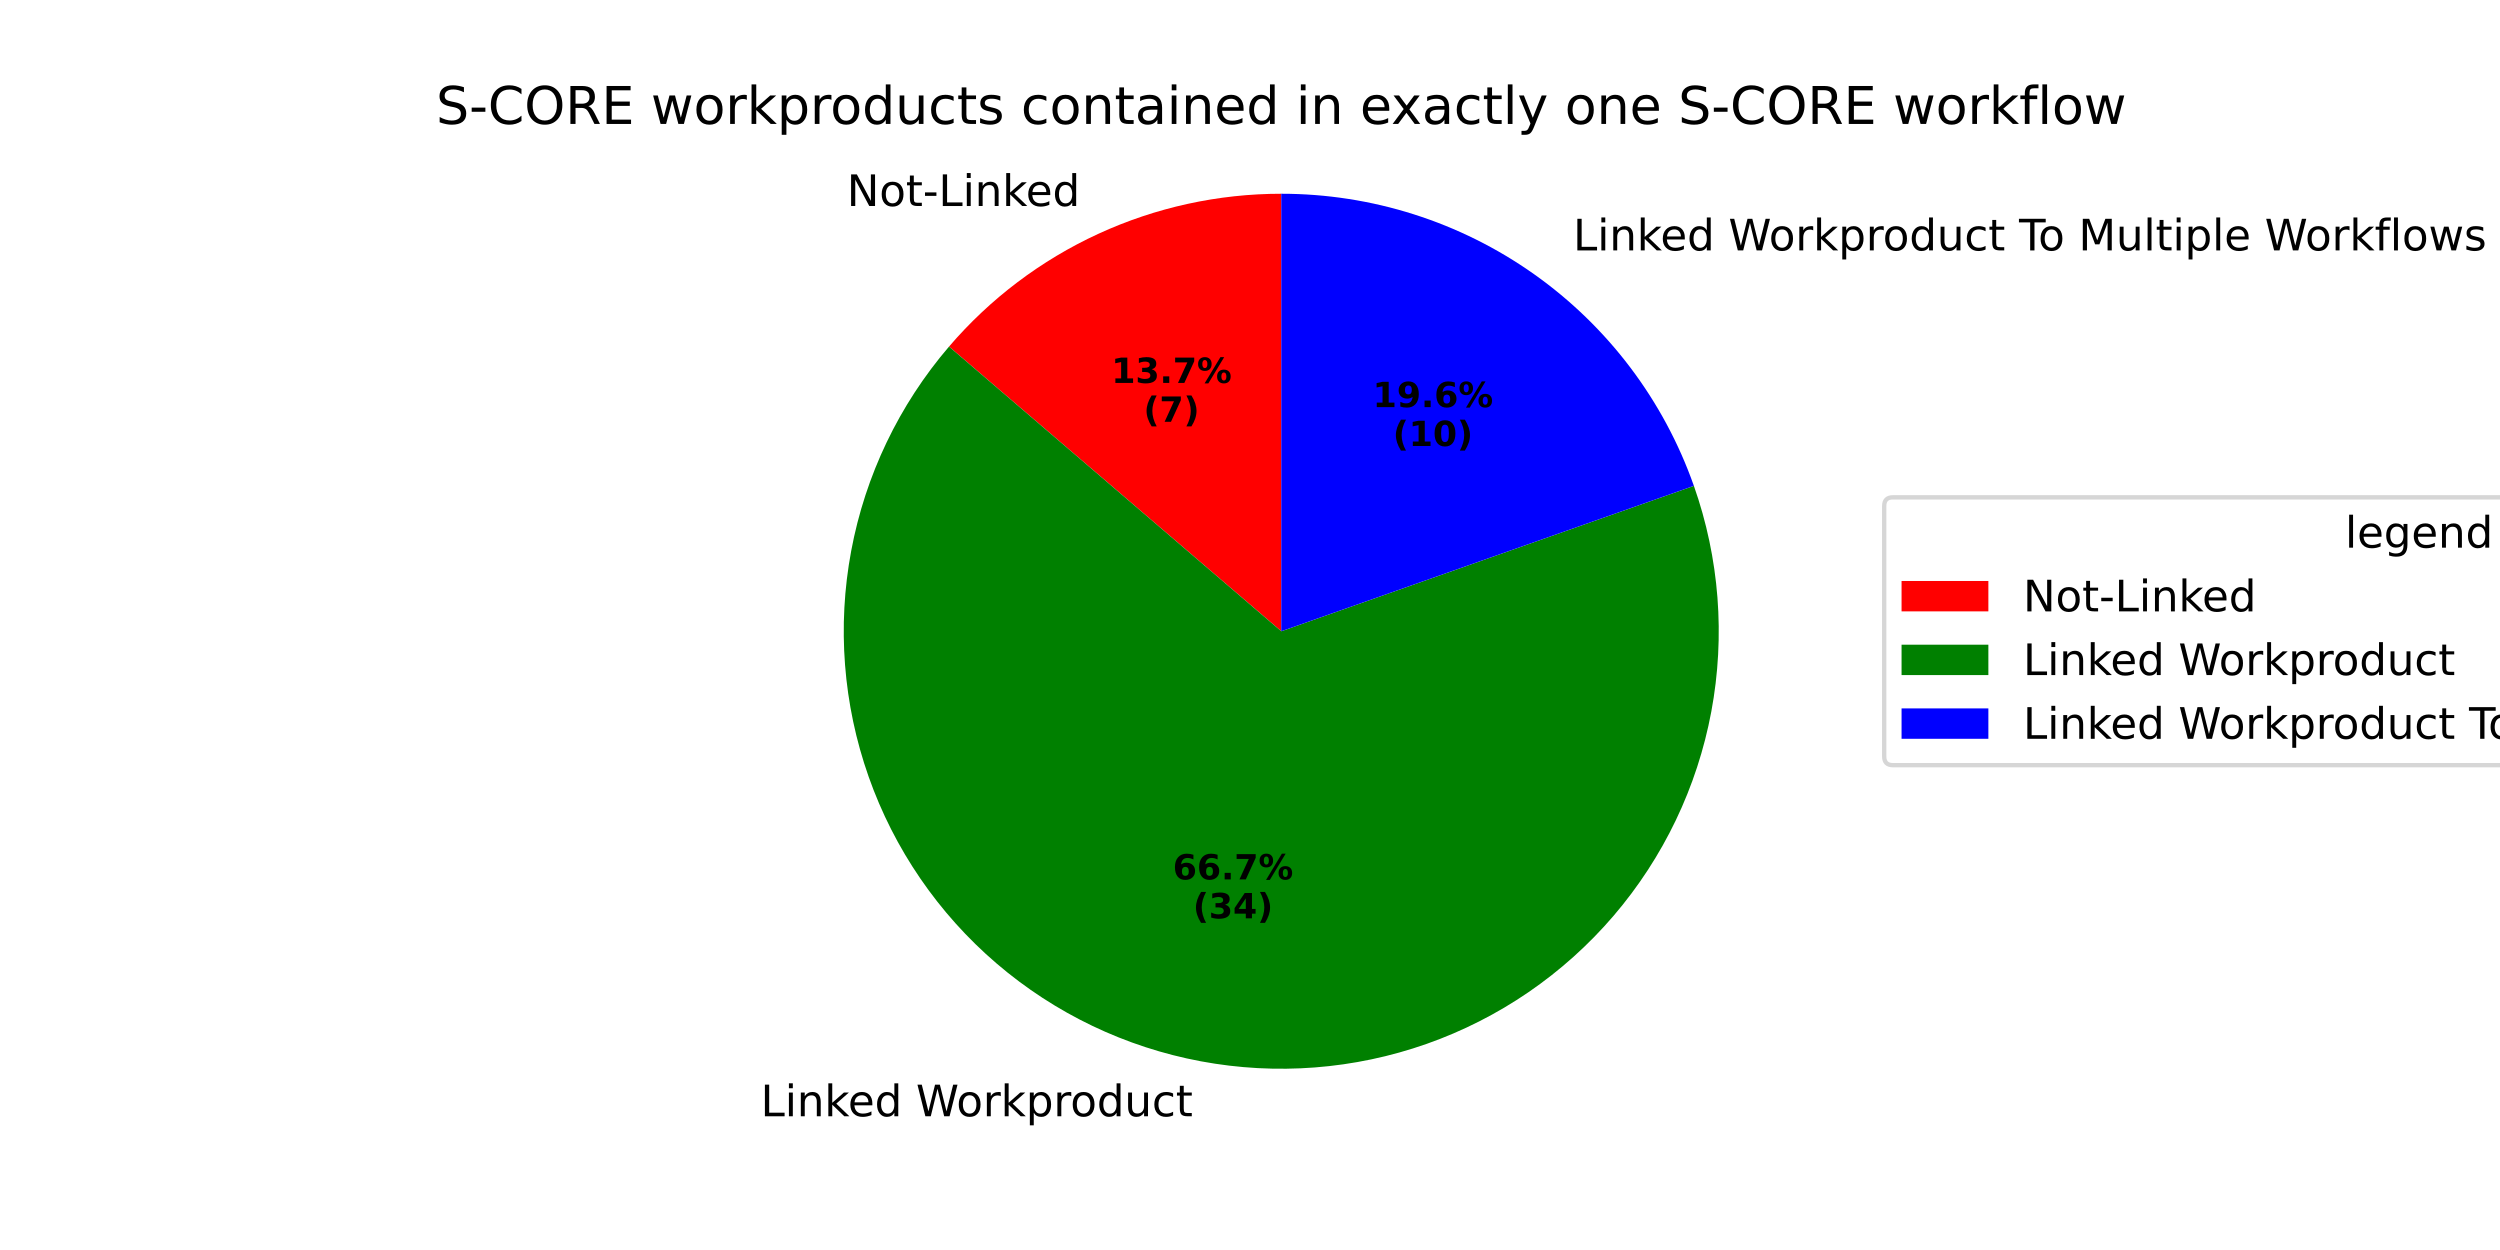
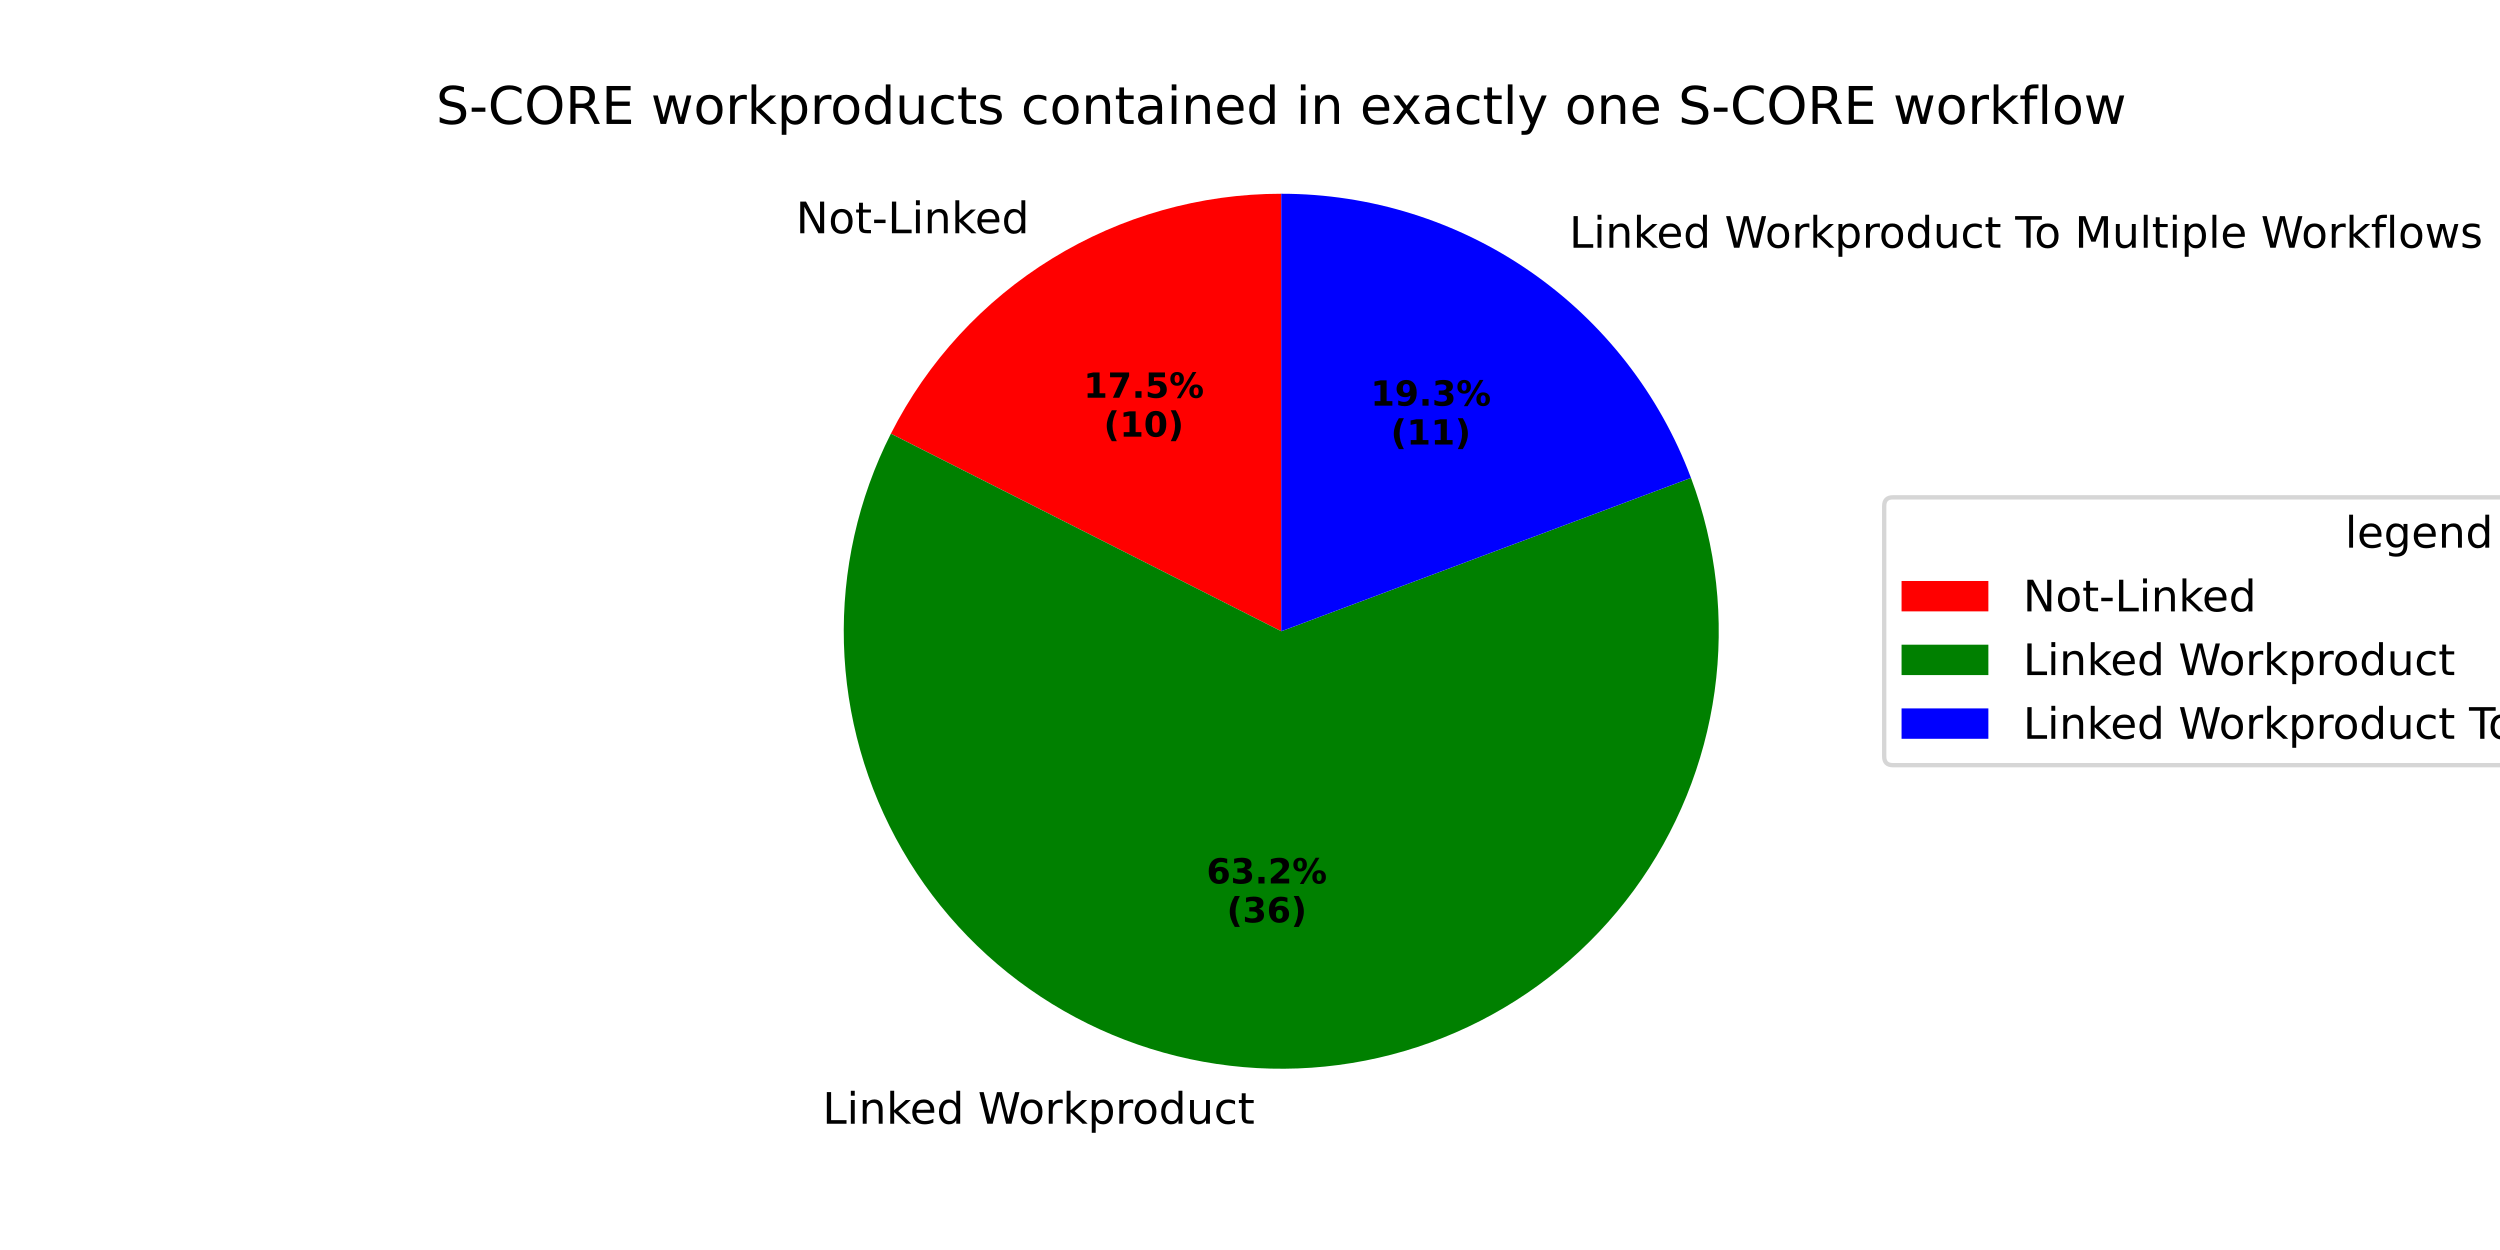
<svg xmlns="http://www.w3.org/2000/svg" xmlns:xlink="http://www.w3.org/1999/xlink" width="576pt" height="288pt" viewBox="0 0 576 288" version="1.1">
  <defs>
    <style type="text/css">*{stroke-linejoin: round; stroke-linecap: butt}</style>
  </defs>
  <g id="figure_1">
    <g id="patch_1">
      <path d="M 0 288  L 576 288  L 576 0  L 0 0  z " style="fill: #ffffff" />
    </g>
    <g id="axes_1">
      <g id="patch_2">
-         <path d="M 295.2 44.64  C 280.656 44.64 266.282 47.788 253.07 53.867  C 239.857 59.946 228.115 68.813 218.652 79.858  L 295.2 145.44  z " style="fill: #ff0000" />
+         <path d="M 295.2 44.64  C 276.565 44.64 258.29 49.808 242.414 59.567  C 226.538 69.325 213.675 83.298 205.261 99.925  L 295.2 145.44  z " style="fill: #ff0000" />
      </g>
      <g id="patch_3">
-         <path d="M 218.652 79.858  C 207.141 93.294 199.367 109.527 196.116 126.918  C 192.865 144.31 194.25 162.254 200.13 178.941  C 206.01 195.629 216.182 210.477 229.618 221.988  C 243.054 233.499 259.286 241.273 276.678 244.524  C 294.07 247.775 312.014 246.39 328.701 240.51  C 345.388 234.63 360.237 224.458 371.748 211.022  C 383.259 197.586 391.033 181.354 394.284 163.962  C 397.535 146.571 396.15 128.626 390.27 111.939  L 295.2 145.44  z " style="fill: #008000" />
+         <path d="M 205.261 99.925  C 197.697 114.872 193.977 131.472 194.438 148.217  C 194.9 164.963 199.529 181.332 207.905 195.84  C 216.281 210.348 228.143 222.541 242.414 231.313  C 256.685 240.086 272.921 245.164 289.647 246.087  C 306.374 247.01 323.069 243.749 338.219 236.599  C 353.369 229.45 366.5 218.635 376.421 205.137  C 386.342 191.639 392.744 175.878 395.045 159.285  C 397.346 142.692 395.474 125.784 389.6 110.096  L 295.2 145.44  z " style="fill: #008000" />
      </g>
      <g id="patch_4">
-         <path d="M 390.27 111.939  C 383.337 92.265 370.465 75.22 353.44 63.167  C 336.414 51.115 316.06 44.64 295.2 44.64  L 295.2 145.44  z " style="fill: #0000ff" />
+         <path d="M 389.6 110.096  C 382.403 90.873 369.504 74.3 352.637 62.605  C 335.769 50.909 315.725 44.64 295.2 44.64  L 295.2 145.44  z " style="fill: #0000ff" />
      </g>
      <g id="matplotlib.axis_1" />
      <g id="matplotlib.axis_2" />
      <g id="text_1">
-         <g transform="translate(195.1112 47.46875) scale(0.1 -0.1)">
+         <g transform="translate(183.3899 53.73856) scale(0.1 -0.1)">
          <defs>
            <path id="DejaVuSans-4e" d="M 628 4666  L 1478 4666  L 3547 763  L 3547 4666  L 4159 4666  L 4159 0  L 3309 0  L 1241 3903  L 1241 0  L 628 0  L 628 4666  z " transform="scale(0.015625)" />
            <path id="DejaVuSans-6f" d="M 1959 3097  Q 1497 3097 1228 2736  Q 959 2375 959 1747  Q 959 1119 1226 758  Q 1494 397 1959 397  Q 2419 397 2687 759  Q 2956 1122 2956 1747  Q 2956 2369 2687 2733  Q 2419 3097 1959 3097  z M 1959 3584  Q 2709 3584 3137 3096  Q 3566 2609 3566 1747  Q 3566 888 3137 398  Q 2709 -91 1959 -91  Q 1206 -91 779 398  Q 353 888 353 1747  Q 353 2609 779 3096  Q 1206 3584 1959 3584  z " transform="scale(0.015625)" />
            <path id="DejaVuSans-74" d="M 1172 4494  L 1172 3500  L 2356 3500  L 2356 3053  L 1172 3053  L 1172 1153  Q 1172 725 1289 603  Q 1406 481 1766 481  L 2356 481  L 2356 0  L 1766 0  Q 1100 0 847 248  Q 594 497 594 1153  L 594 3053  L 172 3053  L 172 3500  L 594 3500  L 594 4494  L 1172 4494  z " transform="scale(0.015625)" />
            <path id="DejaVuSans-2d" d="M 313 2009  L 1997 2009  L 1997 1497  L 313 1497  L 313 2009  z " transform="scale(0.015625)" />
            <path id="DejaVuSans-4c" d="M 628 4666  L 1259 4666  L 1259 531  L 3531 531  L 3531 0  L 628 0  L 628 4666  z " transform="scale(0.015625)" />
            <path id="DejaVuSans-69" d="M 603 3500  L 1178 3500  L 1178 0  L 603 0  L 603 3500  z M 603 4863  L 1178 4863  L 1178 4134  L 603 4134  L 603 4863  z " transform="scale(0.015625)" />
            <path id="DejaVuSans-6e" d="M 3513 2113  L 3513 0  L 2938 0  L 2938 2094  Q 2938 2591 2744 2837  Q 2550 3084 2163 3084  Q 1697 3084 1428 2787  Q 1159 2491 1159 1978  L 1159 0  L 581 0  L 581 3500  L 1159 3500  L 1159 2956  Q 1366 3272 1645 3428  Q 1925 3584 2291 3584  Q 2894 3584 3203 3211  Q 3513 2838 3513 2113  z " transform="scale(0.015625)" />
            <path id="DejaVuSans-6b" d="M 581 4863  L 1159 4863  L 1159 1991  L 2875 3500  L 3609 3500  L 1753 1863  L 3688 0  L 2938 0  L 1159 1709  L 1159 0  L 581 0  L 581 4863  z " transform="scale(0.015625)" />
            <path id="DejaVuSans-65" d="M 3597 1894  L 3597 1613  L 953 1613  Q 991 1019 1311 708  Q 1631 397 2203 397  Q 2534 397 2845 478  Q 3156 559 3463 722  L 3463 178  Q 3153 47 2828 -22  Q 2503 -91 2169 -91  Q 1331 -91 842 396  Q 353 884 353 1716  Q 353 2575 817 3079  Q 1281 3584 2069 3584  Q 2775 3584 3186 3129  Q 3597 2675 3597 1894  z M 3022 2063  Q 3016 2534 2758 2815  Q 2500 3097 2075 3097  Q 1594 3097 1305 2825  Q 1016 2553 972 2059  L 3022 2063  z " transform="scale(0.015625)" />
            <path id="DejaVuSans-64" d="M 2906 2969  L 2906 4863  L 3481 4863  L 3481 0  L 2906 0  L 2906 525  Q 2725 213 2448 61  Q 2172 -91 1784 -91  Q 1150 -91 751 415  Q 353 922 353 1747  Q 353 2572 751 3078  Q 1150 3584 1784 3584  Q 2172 3584 2448 3432  Q 2725 3281 2906 2969  z M 947 1747  Q 947 1113 1208 752  Q 1469 391 1925 391  Q 2381 391 2643 752  Q 2906 1113 2906 1747  Q 2906 2381 2643 2742  Q 2381 3103 1925 3103  Q 1469 3103 1208 2742  Q 947 2381 947 1747  z " transform="scale(0.015625)" />
          </defs>
          <use xlink:href="#DejaVuSans-4e" />
          <use xlink:href="#DejaVuSans-6f" transform="translate(74.80469 0)" />
          <use xlink:href="#DejaVuSans-74" transform="translate(135.9863 0)" />
          <use xlink:href="#DejaVuSans-2d" transform="translate(175.1953 0)" />
          <use xlink:href="#DejaVuSans-4c" transform="translate(211.2793 0)" />
          <use xlink:href="#DejaVuSans-69" transform="translate(266.9922 0)" />
          <use xlink:href="#DejaVuSans-6e" transform="translate(294.7754 0)" />
          <use xlink:href="#DejaVuSans-6b" transform="translate(358.1543 0)" />
          <use xlink:href="#DejaVuSans-65" transform="translate(412.4395 0)" />
          <use xlink:href="#DejaVuSans-64" transform="translate(473.9629 0)" />
        </g>
      </g>
      <g id="text_2">
-         <g transform="translate(256.0449 88.22444) scale(0.08 -0.08)">
+         <g transform="translate(249.6514 91.64429) scale(0.08 -0.08)">
          <defs>
            <path id="DejaVuSans-Bold-31" d="M 750 831  L 1813 831  L 1813 3847  L 722 3622  L 722 4441  L 1806 4666  L 2950 4666  L 2950 831  L 4013 831  L 4013 0  L 750 0  L 750 831  z " transform="scale(0.015625)" />
-             <path id="DejaVuSans-Bold-33" d="M 2981 2516  Q 3453 2394 3698 2092  Q 3944 1791 3944 1325  Q 3944 631 3412 270  Q 2881 -91 1863 -91  Q 1503 -91 1142 -33  Q 781 25 428 141  L 428 1069  Q 766 900 1098 814  Q 1431 728 1753 728  Q 2231 728 2486 893  Q 2741 1059 2741 1369  Q 2741 1688 2480 1852  Q 2219 2016 1709 2016  L 1228 2016  L 1228 2791  L 1734 2791  Q 2188 2791 2409 2933  Q 2631 3075 2631 3366  Q 2631 3634 2415 3781  Q 2200 3928 1806 3928  Q 1516 3928 1219 3862  Q 922 3797 628 3669  L 628 4550  Q 984 4650 1334 4700  Q 1684 4750 2022 4750  Q 2931 4750 3382 4451  Q 3834 4153 3834 3553  Q 3834 3144 3618 2883  Q 3403 2622 2981 2516  z " transform="scale(0.015625)" />
+             <path id="DejaVuSans-Bold-37" d="M 428 4666  L 3944 4666  L 3944 3988  L 2125 0  L 953 0  L 2675 3781  L 428 3781  L 428 4666  z " transform="scale(0.015625)" />
            <path id="DejaVuSans-Bold-2e" d="M 653 1209  L 1778 1209  L 1778 0  L 653 0  L 653 1209  z " transform="scale(0.015625)" />
-             <path id="DejaVuSans-Bold-37" d="M 428 4666  L 3944 4666  L 3944 3988  L 2125 0  L 953 0  L 2675 3781  L 428 3781  L 428 4666  z " transform="scale(0.015625)" />
+             <path id="DejaVuSans-Bold-35" d="M 678 4666  L 3669 4666  L 3669 3781  L 1638 3781  L 1638 3059  Q 1775 3097 1914 3117  Q 2053 3138 2203 3138  Q 3056 3138 3531 2711  Q 4006 2284 4006 1522  Q 4006 766 3489 337  Q 2972 -91 2053 -91  Q 1656 -91 1267 -14  Q 878 63 494 219  L 494 1166  Q 875 947 1217 837  Q 1559 728 1863 728  Q 2300 728 2551 942  Q 2803 1156 2803 1522  Q 2803 1891 2551 2103  Q 2300 2316 1863 2316  Q 1603 2316 1309 2248  Q 1016 2181 678 2041  L 678 4666  z " transform="scale(0.015625)" />
            <path id="DejaVuSans-Bold-25" d="M 4959 1925  Q 4738 1925 4616 1733  Q 4494 1541 4494 1184  Q 4494 825 4614 633  Q 4734 441 4959 441  Q 5184 441 5303 633  Q 5422 825 5422 1184  Q 5422 1541 5301 1733  Q 5181 1925 4959 1925  z M 4959 2450  Q 5541 2450 5875 2112  Q 6209 1775 6209 1184  Q 6209 594 5875 251  Q 5541 -91 4959 -91  Q 4378 -91 4042 251  Q 3706 594 3706 1184  Q 3706 1772 4042 2111  Q 4378 2450 4959 2450  z M 2094 -91  L 1403 -91  L 4319 4750  L 5013 4750  L 2094 -91  z M 1453 4750  Q 2034 4750 2367 4411  Q 2700 4072 2700 3481  Q 2700 2891 2367 2550  Q 2034 2209 1453 2209  Q 872 2209 539 2550  Q 206 2891 206 3481  Q 206 4072 539 4411  Q 872 4750 1453 4750  z M 1453 4225  Q 1228 4225 1106 4031  Q 984 3838 984 3481  Q 984 3122 1106 2926  Q 1228 2731 1453 2731  Q 1678 2731 1798 2926  Q 1919 3122 1919 3481  Q 1919 3838 1797 4031  Q 1675 4225 1453 4225  z " transform="scale(0.015625)" />
          </defs>
          <use xlink:href="#DejaVuSans-Bold-31" />
-           <use xlink:href="#DejaVuSans-Bold-33" transform="translate(69.58008 0)" />
+           <use xlink:href="#DejaVuSans-Bold-37" transform="translate(69.58008 0)" />
          <use xlink:href="#DejaVuSans-Bold-2e" transform="translate(139.1602 0)" />
-           <use xlink:href="#DejaVuSans-Bold-37" transform="translate(177.1484 0)" />
+           <use xlink:href="#DejaVuSans-Bold-35" transform="translate(177.1484 0)" />
          <use xlink:href="#DejaVuSans-Bold-25" transform="translate(246.7285 0)" />
        </g>
-         <g transform="translate(263.4824 97.18269) scale(0.08 -0.08)">
+         <g transform="translate(254.3058 100.6025) scale(0.08 -0.08)">
          <defs>
            <path id="DejaVuSans-Bold-28" d="M 2413 -844  L 1484 -844  Q 1006 -72 778 623  Q 550 1319 550 2003  Q 550 2688 779 3389  Q 1009 4091 1484 4856  L 2413 4856  Q 2013 4116 1813 3408  Q 1613 2700 1613 2009  Q 1613 1319 1811 609  Q 2009 -100 2413 -844  z " transform="scale(0.015625)" />
+             <path id="DejaVuSans-Bold-30" d="M 2944 2338  Q 2944 3213 2780 3570  Q 2616 3928 2228 3928  Q 1841 3928 1675 3570  Q 1509 3213 1509 2338  Q 1509 1453 1675 1090  Q 1841 728 2228 728  Q 2613 728 2778 1090  Q 2944 1453 2944 2338  z M 4147 2328  Q 4147 1169 3647 539  Q 3147 -91 2228 -91  Q 1306 -91 806 539  Q 306 1169 306 2328  Q 306 3491 806 4120  Q 1306 4750 2228 4750  Q 3147 4750 3647 4120  Q 4147 3491 4147 2328  z " transform="scale(0.015625)" />
            <path id="DejaVuSans-Bold-29" d="M 513 -844  Q 913 -100 1113 609  Q 1313 1319 1313 2009  Q 1313 2700 1113 3408  Q 913 4116 513 4856  L 1441 4856  Q 1916 4091 2145 3389  Q 2375 2688 2375 2003  Q 2375 1319 2147 623  Q 1919 -72 1441 -844  L 513 -844  z " transform="scale(0.015625)" />
          </defs>
          <use xlink:href="#DejaVuSans-Bold-28" />
-           <use xlink:href="#DejaVuSans-Bold-37" transform="translate(45.70312 0)" />
-           <use xlink:href="#DejaVuSans-Bold-29" transform="translate(115.2832 0)" />
+           <use xlink:href="#DejaVuSans-Bold-31" transform="translate(45.70312 0)" />
+           <use xlink:href="#DejaVuSans-Bold-30" transform="translate(115.2832 0)" />
+           <use xlink:href="#DejaVuSans-Bold-29" transform="translate(184.8633 0)" />
        </g>
      </g>
      <g id="text_3">
-         <g transform="translate(172.0743 257.1916) scale(0.1 -0.1)">
+         <g transform="translate(186.3404 258.911) scale(0.1 -0.1)">
          <defs>
            <path id="DejaVuSans-20" transform="scale(0.015625)" />
            <path id="DejaVuSans-57" d="M 213 4666  L 850 4666  L 1831 722  L 2809 4666  L 3519 4666  L 4500 722  L 5478 4666  L 6119 4666  L 4947 0  L 4153 0  L 3169 4050  L 2175 0  L 1381 0  L 213 4666  z " transform="scale(0.015625)" />
            <path id="DejaVuSans-72" d="M 2631 2963  Q 2534 3019 2420 3045  Q 2306 3072 2169 3072  Q 1681 3072 1420 2755  Q 1159 2438 1159 1844  L 1159 0  L 581 0  L 581 3500  L 1159 3500  L 1159 2956  Q 1341 3275 1631 3429  Q 1922 3584 2338 3584  Q 2397 3584 2469 3576  Q 2541 3569 2628 3553  L 2631 2963  z " transform="scale(0.015625)" />
            <path id="DejaVuSans-70" d="M 1159 525  L 1159 -1331  L 581 -1331  L 581 3500  L 1159 3500  L 1159 2969  Q 1341 3281 1617 3432  Q 1894 3584 2278 3584  Q 2916 3584 3314 3078  Q 3713 2572 3713 1747  Q 3713 922 3314 415  Q 2916 -91 2278 -91  Q 1894 -91 1617 61  Q 1341 213 1159 525  z M 3116 1747  Q 3116 2381 2855 2742  Q 2594 3103 2138 3103  Q 1681 3103 1420 2742  Q 1159 2381 1159 1747  Q 1159 1113 1420 752  Q 1681 391 2138 391  Q 2594 391 2855 752  Q 3116 1113 3116 1747  z " transform="scale(0.015625)" />
            <path id="DejaVuSans-75" d="M 544 1381  L 544 3500  L 1119 3500  L 1119 1403  Q 1119 906 1312 657  Q 1506 409 1894 409  Q 2359 409 2629 706  Q 2900 1003 2900 1516  L 2900 3500  L 3475 3500  L 3475 0  L 2900 0  L 2900 538  Q 2691 219 2414 64  Q 2138 -91 1772 -91  Q 1169 -91 856 284  Q 544 659 544 1381  z M 1991 3584  L 1991 3584  z " transform="scale(0.015625)" />
            <path id="DejaVuSans-63" d="M 3122 3366  L 3122 2828  Q 2878 2963 2633 3030  Q 2388 3097 2138 3097  Q 1578 3097 1268 2742  Q 959 2388 959 1747  Q 959 1106 1268 751  Q 1578 397 2138 397  Q 2388 397 2633 464  Q 2878 531 3122 666  L 3122 134  Q 2881 22 2623 -34  Q 2366 -91 2075 -91  Q 1284 -91 818 406  Q 353 903 353 1747  Q 353 2603 823 3093  Q 1294 3584 2113 3584  Q 2378 3584 2631 3529  Q 2884 3475 3122 3366  z " transform="scale(0.015625)" />
          </defs>
          <use xlink:href="#DejaVuSans-20" />
          <use xlink:href="#DejaVuSans-4c" transform="translate(31.78711 0)" />
          <use xlink:href="#DejaVuSans-69" transform="translate(87.5 0)" />
          <use xlink:href="#DejaVuSans-6e" transform="translate(115.2832 0)" />
          <use xlink:href="#DejaVuSans-6b" transform="translate(178.6621 0)" />
          <use xlink:href="#DejaVuSans-65" transform="translate(232.9473 0)" />
          <use xlink:href="#DejaVuSans-64" transform="translate(294.4707 0)" />
          <use xlink:href="#DejaVuSans-20" transform="translate(357.9473 0)" />
          <use xlink:href="#DejaVuSans-57" transform="translate(389.7344 0)" />
          <use xlink:href="#DejaVuSans-6f" transform="translate(482.7363 0)" />
          <use xlink:href="#DejaVuSans-72" transform="translate(543.918 0)" />
          <use xlink:href="#DejaVuSans-6b" transform="translate(585.0312 0)" />
          <use xlink:href="#DejaVuSans-70" transform="translate(642.9414 0)" />
          <use xlink:href="#DejaVuSans-72" transform="translate(706.418 0)" />
          <use xlink:href="#DejaVuSans-6f" transform="translate(745.2812 0)" />
          <use xlink:href="#DejaVuSans-64" transform="translate(806.4629 0)" />
          <use xlink:href="#DejaVuSans-75" transform="translate(869.9395 0)" />
          <use xlink:href="#DejaVuSans-63" transform="translate(933.3184 0)" />
          <use xlink:href="#DejaVuSans-74" transform="translate(988.2988 0)" />
        </g>
      </g>
      <g id="text_4">
-         <g transform="translate(270.2099 202.6187) scale(0.08 -0.08)">
+         <g transform="translate(277.9915 203.5565) scale(0.08 -0.08)">
          <defs>
            <path id="DejaVuSans-Bold-36" d="M 2316 2303  Q 2000 2303 1842 2098  Q 1684 1894 1684 1484  Q 1684 1075 1842 870  Q 2000 666 2316 666  Q 2634 666 2792 870  Q 2950 1075 2950 1484  Q 2950 1894 2792 2098  Q 2634 2303 2316 2303  z M 3803 4544  L 3803 3681  Q 3506 3822 3243 3889  Q 2981 3956 2731 3956  Q 2194 3956 1894 3657  Q 1594 3359 1544 2772  Q 1750 2925 1990 3001  Q 2231 3078 2516 3078  Q 3231 3078 3670 2659  Q 4109 2241 4109 1563  Q 4109 813 3618 361  Q 3128 -91 2303 -91  Q 1394 -91 895 523  Q 397 1138 397 2266  Q 397 3422 980 4083  Q 1563 4744 2578 4744  Q 2900 4744 3203 4694  Q 3506 4644 3803 4544  z " transform="scale(0.015625)" />
+             <path id="DejaVuSans-Bold-33" d="M 2981 2516  Q 3453 2394 3698 2092  Q 3944 1791 3944 1325  Q 3944 631 3412 270  Q 2881 -91 1863 -91  Q 1503 -91 1142 -33  Q 781 25 428 141  L 428 1069  Q 766 900 1098 814  Q 1431 728 1753 728  Q 2231 728 2486 893  Q 2741 1059 2741 1369  Q 2741 1688 2480 1852  Q 2219 2016 1709 2016  L 1228 2016  L 1228 2791  L 1734 2791  Q 2188 2791 2409 2933  Q 2631 3075 2631 3366  Q 2631 3634 2415 3781  Q 2200 3928 1806 3928  Q 1516 3928 1219 3862  Q 922 3797 628 3669  L 628 4550  Q 984 4650 1334 4700  Q 1684 4750 2022 4750  Q 2931 4750 3382 4451  Q 3834 4153 3834 3553  Q 3834 3144 3618 2883  Q 3403 2622 2981 2516  z " transform="scale(0.015625)" />
+             <path id="DejaVuSans-Bold-32" d="M 1844 884  L 3897 884  L 3897 0  L 506 0  L 506 884  L 2209 2388  Q 2438 2594 2547 2791  Q 2656 2988 2656 3200  Q 2656 3528 2436 3728  Q 2216 3928 1850 3928  Q 1569 3928 1234 3808  Q 900 3688 519 3450  L 519 4475  Q 925 4609 1322 4679  Q 1719 4750 2100 4750  Q 2938 4750 3402 4381  Q 3866 4013 3866 3353  Q 3866 2972 3669 2642  Q 3472 2313 2841 1759  L 1844 884  z " transform="scale(0.015625)" />
          </defs>
          <use xlink:href="#DejaVuSans-Bold-36" />
-           <use xlink:href="#DejaVuSans-Bold-36" transform="translate(69.58008 0)" />
+           <use xlink:href="#DejaVuSans-Bold-33" transform="translate(69.58008 0)" />
          <use xlink:href="#DejaVuSans-Bold-2e" transform="translate(139.1602 0)" />
-           <use xlink:href="#DejaVuSans-Bold-37" transform="translate(177.1484 0)" />
+           <use xlink:href="#DejaVuSans-Bold-32" transform="translate(177.1484 0)" />
          <use xlink:href="#DejaVuSans-Bold-25" transform="translate(246.7285 0)" />
        </g>
-         <g transform="translate(274.8643 211.577) scale(0.08 -0.08)">
-           <defs>
-             <path id="DejaVuSans-Bold-34" d="M 2356 3675  L 1038 1722  L 2356 1722  L 2356 3675  z M 2156 4666  L 3494 4666  L 3494 1722  L 4159 1722  L 4159 850  L 3494 850  L 3494 0  L 2356 0  L 2356 850  L 288 850  L 288 1881  L 2156 4666  z " transform="scale(0.015625)" />
-           </defs>
+         <g transform="translate(282.6459 212.5148) scale(0.08 -0.08)">
          <use xlink:href="#DejaVuSans-Bold-28" />
          <use xlink:href="#DejaVuSans-Bold-33" transform="translate(45.70312 0)" />
-           <use xlink:href="#DejaVuSans-Bold-34" transform="translate(115.2832 0)" />
+           <use xlink:href="#DejaVuSans-Bold-36" transform="translate(115.2832 0)" />
          <use xlink:href="#DejaVuSans-Bold-29" transform="translate(184.8633 0)" />
        </g>
      </g>
      <g id="text_5">
-         <g transform="translate(359.2636 57.69943) scale(0.1 -0.1)">
+         <g transform="translate(358.3803 57.08063) scale(0.1 -0.1)">
          <defs>
            <path id="DejaVuSans-54" d="M -19 4666  L 3928 4666  L 3928 4134  L 2272 4134  L 2272 0  L 1638 0  L 1638 4134  L -19 4134  L -19 4666  z " transform="scale(0.015625)" />
            <path id="DejaVuSans-4d" d="M 628 4666  L 1569 4666  L 2759 1491  L 3956 4666  L 4897 4666  L 4897 0  L 4281 0  L 4281 4097  L 3078 897  L 2444 897  L 1241 4097  L 1241 0  L 628 0  L 628 4666  z " transform="scale(0.015625)" />
            <path id="DejaVuSans-6c" d="M 603 4863  L 1178 4863  L 1178 0  L 603 0  L 603 4863  z " transform="scale(0.015625)" />
            <path id="DejaVuSans-66" d="M 2375 4863  L 2375 4384  L 1825 4384  Q 1516 4384 1395 4259  Q 1275 4134 1275 3809  L 1275 3500  L 2222 3500  L 2222 3053  L 1275 3053  L 1275 0  L 697 0  L 697 3053  L 147 3053  L 147 3500  L 697 3500  L 697 3744  Q 697 4328 969 4595  Q 1241 4863 1831 4863  L 2375 4863  z " transform="scale(0.015625)" />
            <path id="DejaVuSans-77" d="M 269 3500  L 844 3500  L 1563 769  L 2278 3500  L 2956 3500  L 3675 769  L 4391 3500  L 4966 3500  L 4050 0  L 3372 0  L 2619 2869  L 1863 0  L 1184 0  L 269 3500  z " transform="scale(0.015625)" />
            <path id="DejaVuSans-73" d="M 2834 3397  L 2834 2853  Q 2591 2978 2328 3040  Q 2066 3103 1784 3103  Q 1356 3103 1142 2972  Q 928 2841 928 2578  Q 928 2378 1081 2264  Q 1234 2150 1697 2047  L 1894 2003  Q 2506 1872 2764 1633  Q 3022 1394 3022 966  Q 3022 478 2636 193  Q 2250 -91 1575 -91  Q 1294 -91 989 -36  Q 684 19 347 128  L 347 722  Q 666 556 975 473  Q 1284 391 1588 391  Q 1994 391 2212 530  Q 2431 669 2431 922  Q 2431 1156 2273 1281  Q 2116 1406 1581 1522  L 1381 1569  Q 847 1681 609 1914  Q 372 2147 372 2553  Q 372 3047 722 3315  Q 1072 3584 1716 3584  Q 2034 3584 2315 3537  Q 2597 3491 2834 3397  z " transform="scale(0.015625)" />
          </defs>
          <use xlink:href="#DejaVuSans-20" />
          <use xlink:href="#DejaVuSans-4c" transform="translate(31.78711 0)" />
          <use xlink:href="#DejaVuSans-69" transform="translate(87.5 0)" />
          <use xlink:href="#DejaVuSans-6e" transform="translate(115.2832 0)" />
          <use xlink:href="#DejaVuSans-6b" transform="translate(178.6621 0)" />
          <use xlink:href="#DejaVuSans-65" transform="translate(232.9473 0)" />
          <use xlink:href="#DejaVuSans-64" transform="translate(294.4707 0)" />
          <use xlink:href="#DejaVuSans-20" transform="translate(357.9473 0)" />
          <use xlink:href="#DejaVuSans-57" transform="translate(389.7344 0)" />
          <use xlink:href="#DejaVuSans-6f" transform="translate(482.7363 0)" />
          <use xlink:href="#DejaVuSans-72" transform="translate(543.918 0)" />
          <use xlink:href="#DejaVuSans-6b" transform="translate(585.0312 0)" />
          <use xlink:href="#DejaVuSans-70" transform="translate(642.9414 0)" />
          <use xlink:href="#DejaVuSans-72" transform="translate(706.418 0)" />
          <use xlink:href="#DejaVuSans-6f" transform="translate(745.2812 0)" />
          <use xlink:href="#DejaVuSans-64" transform="translate(806.4629 0)" />
          <use xlink:href="#DejaVuSans-75" transform="translate(869.9395 0)" />
          <use xlink:href="#DejaVuSans-63" transform="translate(933.3184 0)" />
          <use xlink:href="#DejaVuSans-74" transform="translate(988.2988 0)" />
          <use xlink:href="#DejaVuSans-20" transform="translate(1027.508 0)" />
          <use xlink:href="#DejaVuSans-54" transform="translate(1059.295 0)" />
          <use xlink:href="#DejaVuSans-6f" transform="translate(1103.379 0)" />
          <use xlink:href="#DejaVuSans-20" transform="translate(1164.561 0)" />
          <use xlink:href="#DejaVuSans-4d" transform="translate(1196.348 0)" />
          <use xlink:href="#DejaVuSans-75" transform="translate(1282.627 0)" />
          <use xlink:href="#DejaVuSans-6c" transform="translate(1346.006 0)" />
          <use xlink:href="#DejaVuSans-74" transform="translate(1373.789 0)" />
          <use xlink:href="#DejaVuSans-69" transform="translate(1412.998 0)" />
          <use xlink:href="#DejaVuSans-70" transform="translate(1440.781 0)" />
          <use xlink:href="#DejaVuSans-6c" transform="translate(1504.258 0)" />
          <use xlink:href="#DejaVuSans-65" transform="translate(1532.041 0)" />
          <use xlink:href="#DejaVuSans-20" transform="translate(1593.564 0)" />
          <use xlink:href="#DejaVuSans-57" transform="translate(1625.352 0)" />
          <use xlink:href="#DejaVuSans-6f" transform="translate(1718.354 0)" />
          <use xlink:href="#DejaVuSans-72" transform="translate(1779.535 0)" />
          <use xlink:href="#DejaVuSans-6b" transform="translate(1820.648 0)" />
          <use xlink:href="#DejaVuSans-66" transform="translate(1878.559 0)" />
          <use xlink:href="#DejaVuSans-6c" transform="translate(1913.764 0)" />
          <use xlink:href="#DejaVuSans-6f" transform="translate(1941.547 0)" />
          <use xlink:href="#DejaVuSans-77" transform="translate(2002.729 0)" />
          <use xlink:href="#DejaVuSans-73" transform="translate(2084.516 0)" />
        </g>
      </g>
      <g id="text_6">
-         <g transform="translate(316.2669 93.80481) scale(0.08 -0.08)">
+         <g transform="translate(315.7851 93.46724) scale(0.08 -0.08)">
          <defs>
            <path id="DejaVuSans-Bold-39" d="M 641 103  L 641 966  Q 928 831 1190 764  Q 1453 697 1709 697  Q 2247 697 2547 995  Q 2847 1294 2900 1881  Q 2688 1725 2447 1647  Q 2206 1569 1925 1569  Q 1209 1569 770 1986  Q 331 2403 331 3084  Q 331 3838 820 4291  Q 1309 4744 2131 4744  Q 3044 4744 3544 4128  Q 4044 3513 4044 2388  Q 4044 1231 3459 570  Q 2875 -91 1856 -91  Q 1528 -91 1228 -42  Q 928 6 641 103  z M 2125 2350  Q 2441 2350 2600 2554  Q 2759 2759 2759 3169  Q 2759 3575 2600 3781  Q 2441 3988 2125 3988  Q 1809 3988 1650 3781  Q 1491 3575 1491 3169  Q 1491 2759 1650 2554  Q 1809 2350 2125 2350  z " transform="scale(0.015625)" />
          </defs>
          <use xlink:href="#DejaVuSans-Bold-31" />
          <use xlink:href="#DejaVuSans-Bold-39" transform="translate(69.58008 0)" />
          <use xlink:href="#DejaVuSans-Bold-2e" transform="translate(139.1602 0)" />
-           <use xlink:href="#DejaVuSans-Bold-36" transform="translate(177.1484 0)" />
+           <use xlink:href="#DejaVuSans-Bold-33" transform="translate(177.1484 0)" />
          <use xlink:href="#DejaVuSans-Bold-25" transform="translate(246.7285 0)" />
        </g>
-         <g transform="translate(320.9213 102.7631) scale(0.08 -0.08)">
-           <defs>
-             <path id="DejaVuSans-Bold-30" d="M 2944 2338  Q 2944 3213 2780 3570  Q 2616 3928 2228 3928  Q 1841 3928 1675 3570  Q 1509 3213 1509 2338  Q 1509 1453 1675 1090  Q 1841 728 2228 728  Q 2613 728 2778 1090  Q 2944 1453 2944 2338  z M 4147 2328  Q 4147 1169 3647 539  Q 3147 -91 2228 -91  Q 1306 -91 806 539  Q 306 1169 306 2328  Q 306 3491 806 4120  Q 1306 4750 2228 4750  Q 3147 4750 3647 4120  Q 4147 3491 4147 2328  z " transform="scale(0.015625)" />
-           </defs>
+         <g transform="translate(320.4395 102.4255) scale(0.08 -0.08)">
          <use xlink:href="#DejaVuSans-Bold-28" />
          <use xlink:href="#DejaVuSans-Bold-31" transform="translate(45.70312 0)" />
-           <use xlink:href="#DejaVuSans-Bold-30" transform="translate(115.2832 0)" />
+           <use xlink:href="#DejaVuSans-Bold-31" transform="translate(115.2832 0)" />
          <use xlink:href="#DejaVuSans-Bold-29" transform="translate(184.8633 0)" />
        </g>
      </g>
      <g id="text_7">
        <g transform="translate(100.4709 28.56) scale(0.12 -0.12)">
          <defs>
            <path id="DejaVuSans-53" d="M 3425 4513  L 3425 3897  Q 3066 4069 2747 4153  Q 2428 4238 2131 4238  Q 1616 4238 1336 4038  Q 1056 3838 1056 3469  Q 1056 3159 1242 3001  Q 1428 2844 1947 2747  L 2328 2669  Q 3034 2534 3370 2195  Q 3706 1856 3706 1288  Q 3706 609 3251 259  Q 2797 -91 1919 -91  Q 1588 -91 1214 -16  Q 841 59 441 206  L 441 856  Q 825 641 1194 531  Q 1563 422 1919 422  Q 2459 422 2753 634  Q 3047 847 3047 1241  Q 3047 1584 2836 1778  Q 2625 1972 2144 2069  L 1759 2144  Q 1053 2284 737 2584  Q 422 2884 422 3419  Q 422 4038 858 4394  Q 1294 4750 2059 4750  Q 2388 4750 2728 4690  Q 3069 4631 3425 4513  z " transform="scale(0.015625)" />
            <path id="DejaVuSans-43" d="M 4122 4306  L 4122 3641  Q 3803 3938 3442 4084  Q 3081 4231 2675 4231  Q 1875 4231 1450 3742  Q 1025 3253 1025 2328  Q 1025 1406 1450 917  Q 1875 428 2675 428  Q 3081 428 3442 575  Q 3803 722 4122 1019  L 4122 359  Q 3791 134 3420 21  Q 3050 -91 2638 -91  Q 1578 -91 968 557  Q 359 1206 359 2328  Q 359 3453 968 4101  Q 1578 4750 2638 4750  Q 3056 4750 3426 4639  Q 3797 4528 4122 4306  z " transform="scale(0.015625)" />
            <path id="DejaVuSans-4f" d="M 2522 4238  Q 1834 4238 1429 3725  Q 1025 3213 1025 2328  Q 1025 1447 1429 934  Q 1834 422 2522 422  Q 3209 422 3611 934  Q 4013 1447 4013 2328  Q 4013 3213 3611 3725  Q 3209 4238 2522 4238  z M 2522 4750  Q 3503 4750 4090 4092  Q 4678 3434 4678 2328  Q 4678 1225 4090 567  Q 3503 -91 2522 -91  Q 1538 -91 948 565  Q 359 1222 359 2328  Q 359 3434 948 4092  Q 1538 4750 2522 4750  z " transform="scale(0.015625)" />
            <path id="DejaVuSans-52" d="M 2841 2188  Q 3044 2119 3236 1894  Q 3428 1669 3622 1275  L 4263 0  L 3584 0  L 2988 1197  Q 2756 1666 2539 1819  Q 2322 1972 1947 1972  L 1259 1972  L 1259 0  L 628 0  L 628 4666  L 2053 4666  Q 2853 4666 3247 4331  Q 3641 3997 3641 3322  Q 3641 2881 3436 2590  Q 3231 2300 2841 2188  z M 1259 4147  L 1259 2491  L 2053 2491  Q 2509 2491 2742 2702  Q 2975 2913 2975 3322  Q 2975 3731 2742 3939  Q 2509 4147 2053 4147  L 1259 4147  z " transform="scale(0.015625)" />
            <path id="DejaVuSans-45" d="M 628 4666  L 3578 4666  L 3578 4134  L 1259 4134  L 1259 2753  L 3481 2753  L 3481 2222  L 1259 2222  L 1259 531  L 3634 531  L 3634 0  L 628 0  L 628 4666  z " transform="scale(0.015625)" />
            <path id="DejaVuSans-61" d="M 2194 1759  Q 1497 1759 1228 1600  Q 959 1441 959 1056  Q 959 750 1161 570  Q 1363 391 1709 391  Q 2188 391 2477 730  Q 2766 1069 2766 1631  L 2766 1759  L 2194 1759  z M 3341 1997  L 3341 0  L 2766 0  L 2766 531  Q 2569 213 2275 61  Q 1981 -91 1556 -91  Q 1019 -91 701 211  Q 384 513 384 1019  Q 384 1609 779 1909  Q 1175 2209 1959 2209  L 2766 2209  L 2766 2266  Q 2766 2663 2505 2880  Q 2244 3097 1772 3097  Q 1472 3097 1187 3025  Q 903 2953 641 2809  L 641 3341  Q 956 3463 1253 3523  Q 1550 3584 1831 3584  Q 2591 3584 2966 3190  Q 3341 2797 3341 1997  z " transform="scale(0.015625)" />
            <path id="DejaVuSans-78" d="M 3513 3500  L 2247 1797  L 3578 0  L 2900 0  L 1881 1375  L 863 0  L 184 0  L 1544 1831  L 300 3500  L 978 3500  L 1906 2253  L 2834 3500  L 3513 3500  z " transform="scale(0.015625)" />
            <path id="DejaVuSans-79" d="M 2059 -325  Q 1816 -950 1584 -1140  Q 1353 -1331 966 -1331  L 506 -1331  L 506 -850  L 844 -850  Q 1081 -850 1212 -737  Q 1344 -625 1503 -206  L 1606 56  L 191 3500  L 800 3500  L 1894 763  L 2988 3500  L 3597 3500  L 2059 -325  z " transform="scale(0.015625)" />
          </defs>
          <use xlink:href="#DejaVuSans-53" />
          <use xlink:href="#DejaVuSans-2d" transform="translate(63.47656 0)" />
          <use xlink:href="#DejaVuSans-43" transform="translate(99.56055 0)" />
          <use xlink:href="#DejaVuSans-4f" transform="translate(169.3848 0)" />
          <use xlink:href="#DejaVuSans-52" transform="translate(248.0957 0)" />
          <use xlink:href="#DejaVuSans-45" transform="translate(317.5781 0)" />
          <use xlink:href="#DejaVuSans-20" transform="translate(380.7617 0)" />
          <use xlink:href="#DejaVuSans-77" transform="translate(412.5488 0)" />
          <use xlink:href="#DejaVuSans-6f" transform="translate(494.3359 0)" />
          <use xlink:href="#DejaVuSans-72" transform="translate(555.5176 0)" />
          <use xlink:href="#DejaVuSans-6b" transform="translate(596.6309 0)" />
          <use xlink:href="#DejaVuSans-70" transform="translate(654.541 0)" />
          <use xlink:href="#DejaVuSans-72" transform="translate(718.0176 0)" />
          <use xlink:href="#DejaVuSans-6f" transform="translate(756.8809 0)" />
          <use xlink:href="#DejaVuSans-64" transform="translate(818.0625 0)" />
          <use xlink:href="#DejaVuSans-75" transform="translate(881.5391 0)" />
          <use xlink:href="#DejaVuSans-63" transform="translate(944.918 0)" />
          <use xlink:href="#DejaVuSans-74" transform="translate(999.8984 0)" />
          <use xlink:href="#DejaVuSans-73" transform="translate(1039.107 0)" />
          <use xlink:href="#DejaVuSans-20" transform="translate(1091.207 0)" />
          <use xlink:href="#DejaVuSans-63" transform="translate(1122.994 0)" />
          <use xlink:href="#DejaVuSans-6f" transform="translate(1177.975 0)" />
          <use xlink:href="#DejaVuSans-6e" transform="translate(1239.156 0)" />
          <use xlink:href="#DejaVuSans-74" transform="translate(1302.535 0)" />
          <use xlink:href="#DejaVuSans-61" transform="translate(1341.744 0)" />
          <use xlink:href="#DejaVuSans-69" transform="translate(1403.023 0)" />
          <use xlink:href="#DejaVuSans-6e" transform="translate(1430.807 0)" />
          <use xlink:href="#DejaVuSans-65" transform="translate(1494.186 0)" />
          <use xlink:href="#DejaVuSans-64" transform="translate(1555.709 0)" />
          <use xlink:href="#DejaVuSans-20" transform="translate(1619.186 0)" />
          <use xlink:href="#DejaVuSans-69" transform="translate(1650.973 0)" />
          <use xlink:href="#DejaVuSans-6e" transform="translate(1678.756 0)" />
          <use xlink:href="#DejaVuSans-20" transform="translate(1742.135 0)" />
          <use xlink:href="#DejaVuSans-65" transform="translate(1773.922 0)" />
          <use xlink:href="#DejaVuSans-78" transform="translate(1833.695 0)" />
          <use xlink:href="#DejaVuSans-61" transform="translate(1892.875 0)" />
          <use xlink:href="#DejaVuSans-63" transform="translate(1954.154 0)" />
          <use xlink:href="#DejaVuSans-74" transform="translate(2009.135 0)" />
          <use xlink:href="#DejaVuSans-6c" transform="translate(2048.344 0)" />
          <use xlink:href="#DejaVuSans-79" transform="translate(2076.127 0)" />
          <use xlink:href="#DejaVuSans-20" transform="translate(2135.307 0)" />
          <use xlink:href="#DejaVuSans-6f" transform="translate(2167.094 0)" />
          <use xlink:href="#DejaVuSans-6e" transform="translate(2228.275 0)" />
          <use xlink:href="#DejaVuSans-65" transform="translate(2291.654 0)" />
          <use xlink:href="#DejaVuSans-20" transform="translate(2353.178 0)" />
          <use xlink:href="#DejaVuSans-53" transform="translate(2384.965 0)" />
          <use xlink:href="#DejaVuSans-2d" transform="translate(2448.441 0)" />
          <use xlink:href="#DejaVuSans-43" transform="translate(2484.525 0)" />
          <use xlink:href="#DejaVuSans-4f" transform="translate(2554.35 0)" />
          <use xlink:href="#DejaVuSans-52" transform="translate(2633.061 0)" />
          <use xlink:href="#DejaVuSans-45" transform="translate(2702.543 0)" />
          <use xlink:href="#DejaVuSans-20" transform="translate(2765.727 0)" />
          <use xlink:href="#DejaVuSans-77" transform="translate(2797.514 0)" />
          <use xlink:href="#DejaVuSans-6f" transform="translate(2879.301 0)" />
          <use xlink:href="#DejaVuSans-72" transform="translate(2940.482 0)" />
          <use xlink:href="#DejaVuSans-6b" transform="translate(2981.596 0)" />
          <use xlink:href="#DejaVuSans-66" transform="translate(3039.506 0)" />
          <use xlink:href="#DejaVuSans-6c" transform="translate(3074.711 0)" />
          <use xlink:href="#DejaVuSans-6f" transform="translate(3102.494 0)" />
          <use xlink:href="#DejaVuSans-77" transform="translate(3163.676 0)" />
        </g>
      </g>
      <g id="legend_1">
        <g id="patch_5">
          <path d="M 436.12 176.296  L 678.601 176.296  Q 680.601 176.296 680.601 174.296  L 680.601 116.584  Q 680.601 114.584 678.601 114.584  L 436.12 114.584  Q 434.12 114.584 434.12 116.584  L 434.12 174.296  Q 434.12 176.296 436.12 176.296  z " style="fill: #ffffff; opacity: 0.8; stroke: #cccccc; stroke-linejoin: miter" />
        </g>
        <g id="text_8">
          <g transform="translate(540.3012 126.1822) scale(0.1 -0.1)">
            <defs>
              <path id="DejaVuSans-67" d="M 2906 1791  Q 2906 2416 2648 2759  Q 2391 3103 1925 3103  Q 1463 3103 1205 2759  Q 947 2416 947 1791  Q 947 1169 1205 825  Q 1463 481 1925 481  Q 2391 481 2648 825  Q 2906 1169 2906 1791  z M 3481 434  Q 3481 -459 3084 -895  Q 2688 -1331 1869 -1331  Q 1566 -1331 1297 -1286  Q 1028 -1241 775 -1147  L 775 -588  Q 1028 -725 1275 -790  Q 1522 -856 1778 -856  Q 2344 -856 2625 -561  Q 2906 -266 2906 331  L 2906 616  Q 2728 306 2450 153  Q 2172 0 1784 0  Q 1141 0 747 490  Q 353 981 353 1791  Q 353 2603 747 3093  Q 1141 3584 1784 3584  Q 2172 3584 2450 3431  Q 2728 3278 2906 2969  L 2906 3500  L 3481 3500  L 3481 434  z " transform="scale(0.015625)" />
            </defs>
            <use xlink:href="#DejaVuSans-6c" />
            <use xlink:href="#DejaVuSans-65" transform="translate(27.7832 0)" />
            <use xlink:href="#DejaVuSans-67" transform="translate(89.30664 0)" />
            <use xlink:href="#DejaVuSans-65" transform="translate(152.7832 0)" />
            <use xlink:href="#DejaVuSans-6e" transform="translate(214.3066 0)" />
            <use xlink:href="#DejaVuSans-64" transform="translate(277.6855 0)" />
          </g>
        </g>
        <g id="patch_6">
          <path d="M 438.12 140.86  L 458.12 140.86  L 458.12 133.86  L 438.12 133.86  z " style="fill: #ff0000" />
        </g>
        <g id="text_9">
          <g transform="translate(466.12 140.8603) scale(0.1 -0.1)">
            <use xlink:href="#DejaVuSans-4e" />
            <use xlink:href="#DejaVuSans-6f" transform="translate(74.80469 0)" />
            <use xlink:href="#DejaVuSans-74" transform="translate(135.9863 0)" />
            <use xlink:href="#DejaVuSans-2d" transform="translate(175.1953 0)" />
            <use xlink:href="#DejaVuSans-4c" transform="translate(211.2793 0)" />
            <use xlink:href="#DejaVuSans-69" transform="translate(266.9922 0)" />
            <use xlink:href="#DejaVuSans-6e" transform="translate(294.7754 0)" />
            <use xlink:href="#DejaVuSans-6b" transform="translate(358.1543 0)" />
            <use xlink:href="#DejaVuSans-65" transform="translate(412.4395 0)" />
            <use xlink:href="#DejaVuSans-64" transform="translate(473.9629 0)" />
          </g>
        </g>
        <g id="patch_7">
          <path d="M 438.12 155.538  L 458.12 155.538  L 458.12 148.538  L 438.12 148.538  z " style="fill: #008000" />
        </g>
        <g id="text_10">
          <g transform="translate(466.12 155.5384) scale(0.1 -0.1)">
            <use xlink:href="#DejaVuSans-4c" />
            <use xlink:href="#DejaVuSans-69" transform="translate(55.71289 0)" />
            <use xlink:href="#DejaVuSans-6e" transform="translate(83.49609 0)" />
            <use xlink:href="#DejaVuSans-6b" transform="translate(146.875 0)" />
            <use xlink:href="#DejaVuSans-65" transform="translate(201.1602 0)" />
            <use xlink:href="#DejaVuSans-64" transform="translate(262.6836 0)" />
            <use xlink:href="#DejaVuSans-20" transform="translate(326.1602 0)" />
            <use xlink:href="#DejaVuSans-57" transform="translate(357.9473 0)" />
            <use xlink:href="#DejaVuSans-6f" transform="translate(450.9492 0)" />
            <use xlink:href="#DejaVuSans-72" transform="translate(512.1309 0)" />
            <use xlink:href="#DejaVuSans-6b" transform="translate(553.2441 0)" />
            <use xlink:href="#DejaVuSans-70" transform="translate(611.1543 0)" />
            <use xlink:href="#DejaVuSans-72" transform="translate(674.6309 0)" />
            <use xlink:href="#DejaVuSans-6f" transform="translate(713.4941 0)" />
            <use xlink:href="#DejaVuSans-64" transform="translate(774.6758 0)" />
            <use xlink:href="#DejaVuSans-75" transform="translate(838.1523 0)" />
            <use xlink:href="#DejaVuSans-63" transform="translate(901.5312 0)" />
            <use xlink:href="#DejaVuSans-74" transform="translate(956.5117 0)" />
          </g>
        </g>
        <g id="patch_8">
          <path d="M 438.12 170.217  L 458.12 170.217  L 458.12 163.217  L 438.12 163.217  z " style="fill: #0000ff" />
        </g>
        <g id="text_11">
          <g transform="translate(466.12 170.2166) scale(0.1 -0.1)">
            <use xlink:href="#DejaVuSans-4c" />
            <use xlink:href="#DejaVuSans-69" transform="translate(55.71289 0)" />
            <use xlink:href="#DejaVuSans-6e" transform="translate(83.49609 0)" />
            <use xlink:href="#DejaVuSans-6b" transform="translate(146.875 0)" />
            <use xlink:href="#DejaVuSans-65" transform="translate(201.1602 0)" />
            <use xlink:href="#DejaVuSans-64" transform="translate(262.6836 0)" />
            <use xlink:href="#DejaVuSans-20" transform="translate(326.1602 0)" />
            <use xlink:href="#DejaVuSans-57" transform="translate(357.9473 0)" />
            <use xlink:href="#DejaVuSans-6f" transform="translate(450.9492 0)" />
            <use xlink:href="#DejaVuSans-72" transform="translate(512.1309 0)" />
            <use xlink:href="#DejaVuSans-6b" transform="translate(553.2441 0)" />
            <use xlink:href="#DejaVuSans-70" transform="translate(611.1543 0)" />
            <use xlink:href="#DejaVuSans-72" transform="translate(674.6309 0)" />
            <use xlink:href="#DejaVuSans-6f" transform="translate(713.4941 0)" />
            <use xlink:href="#DejaVuSans-64" transform="translate(774.6758 0)" />
            <use xlink:href="#DejaVuSans-75" transform="translate(838.1523 0)" />
            <use xlink:href="#DejaVuSans-63" transform="translate(901.5312 0)" />
            <use xlink:href="#DejaVuSans-74" transform="translate(956.5117 0)" />
            <use xlink:href="#DejaVuSans-20" transform="translate(995.7207 0)" />
            <use xlink:href="#DejaVuSans-54" transform="translate(1027.508 0)" />
            <use xlink:href="#DejaVuSans-6f" transform="translate(1071.592 0)" />
            <use xlink:href="#DejaVuSans-20" transform="translate(1132.773 0)" />
            <use xlink:href="#DejaVuSans-4d" transform="translate(1164.561 0)" />
            <use xlink:href="#DejaVuSans-75" transform="translate(1250.84 0)" />
            <use xlink:href="#DejaVuSans-6c" transform="translate(1314.219 0)" />
            <use xlink:href="#DejaVuSans-74" transform="translate(1342.002 0)" />
            <use xlink:href="#DejaVuSans-69" transform="translate(1381.211 0)" />
            <use xlink:href="#DejaVuSans-70" transform="translate(1408.994 0)" />
            <use xlink:href="#DejaVuSans-6c" transform="translate(1472.471 0)" />
            <use xlink:href="#DejaVuSans-65" transform="translate(1500.254 0)" />
            <use xlink:href="#DejaVuSans-20" transform="translate(1561.777 0)" />
            <use xlink:href="#DejaVuSans-57" transform="translate(1593.564 0)" />
            <use xlink:href="#DejaVuSans-6f" transform="translate(1686.566 0)" />
            <use xlink:href="#DejaVuSans-72" transform="translate(1747.748 0)" />
            <use xlink:href="#DejaVuSans-6b" transform="translate(1788.861 0)" />
            <use xlink:href="#DejaVuSans-66" transform="translate(1846.771 0)" />
            <use xlink:href="#DejaVuSans-6c" transform="translate(1881.977 0)" />
            <use xlink:href="#DejaVuSans-6f" transform="translate(1909.76 0)" />
            <use xlink:href="#DejaVuSans-77" transform="translate(1970.941 0)" />
            <use xlink:href="#DejaVuSans-73" transform="translate(2052.729 0)" />
          </g>
        </g>
      </g>
    </g>
  </g>
</svg>
